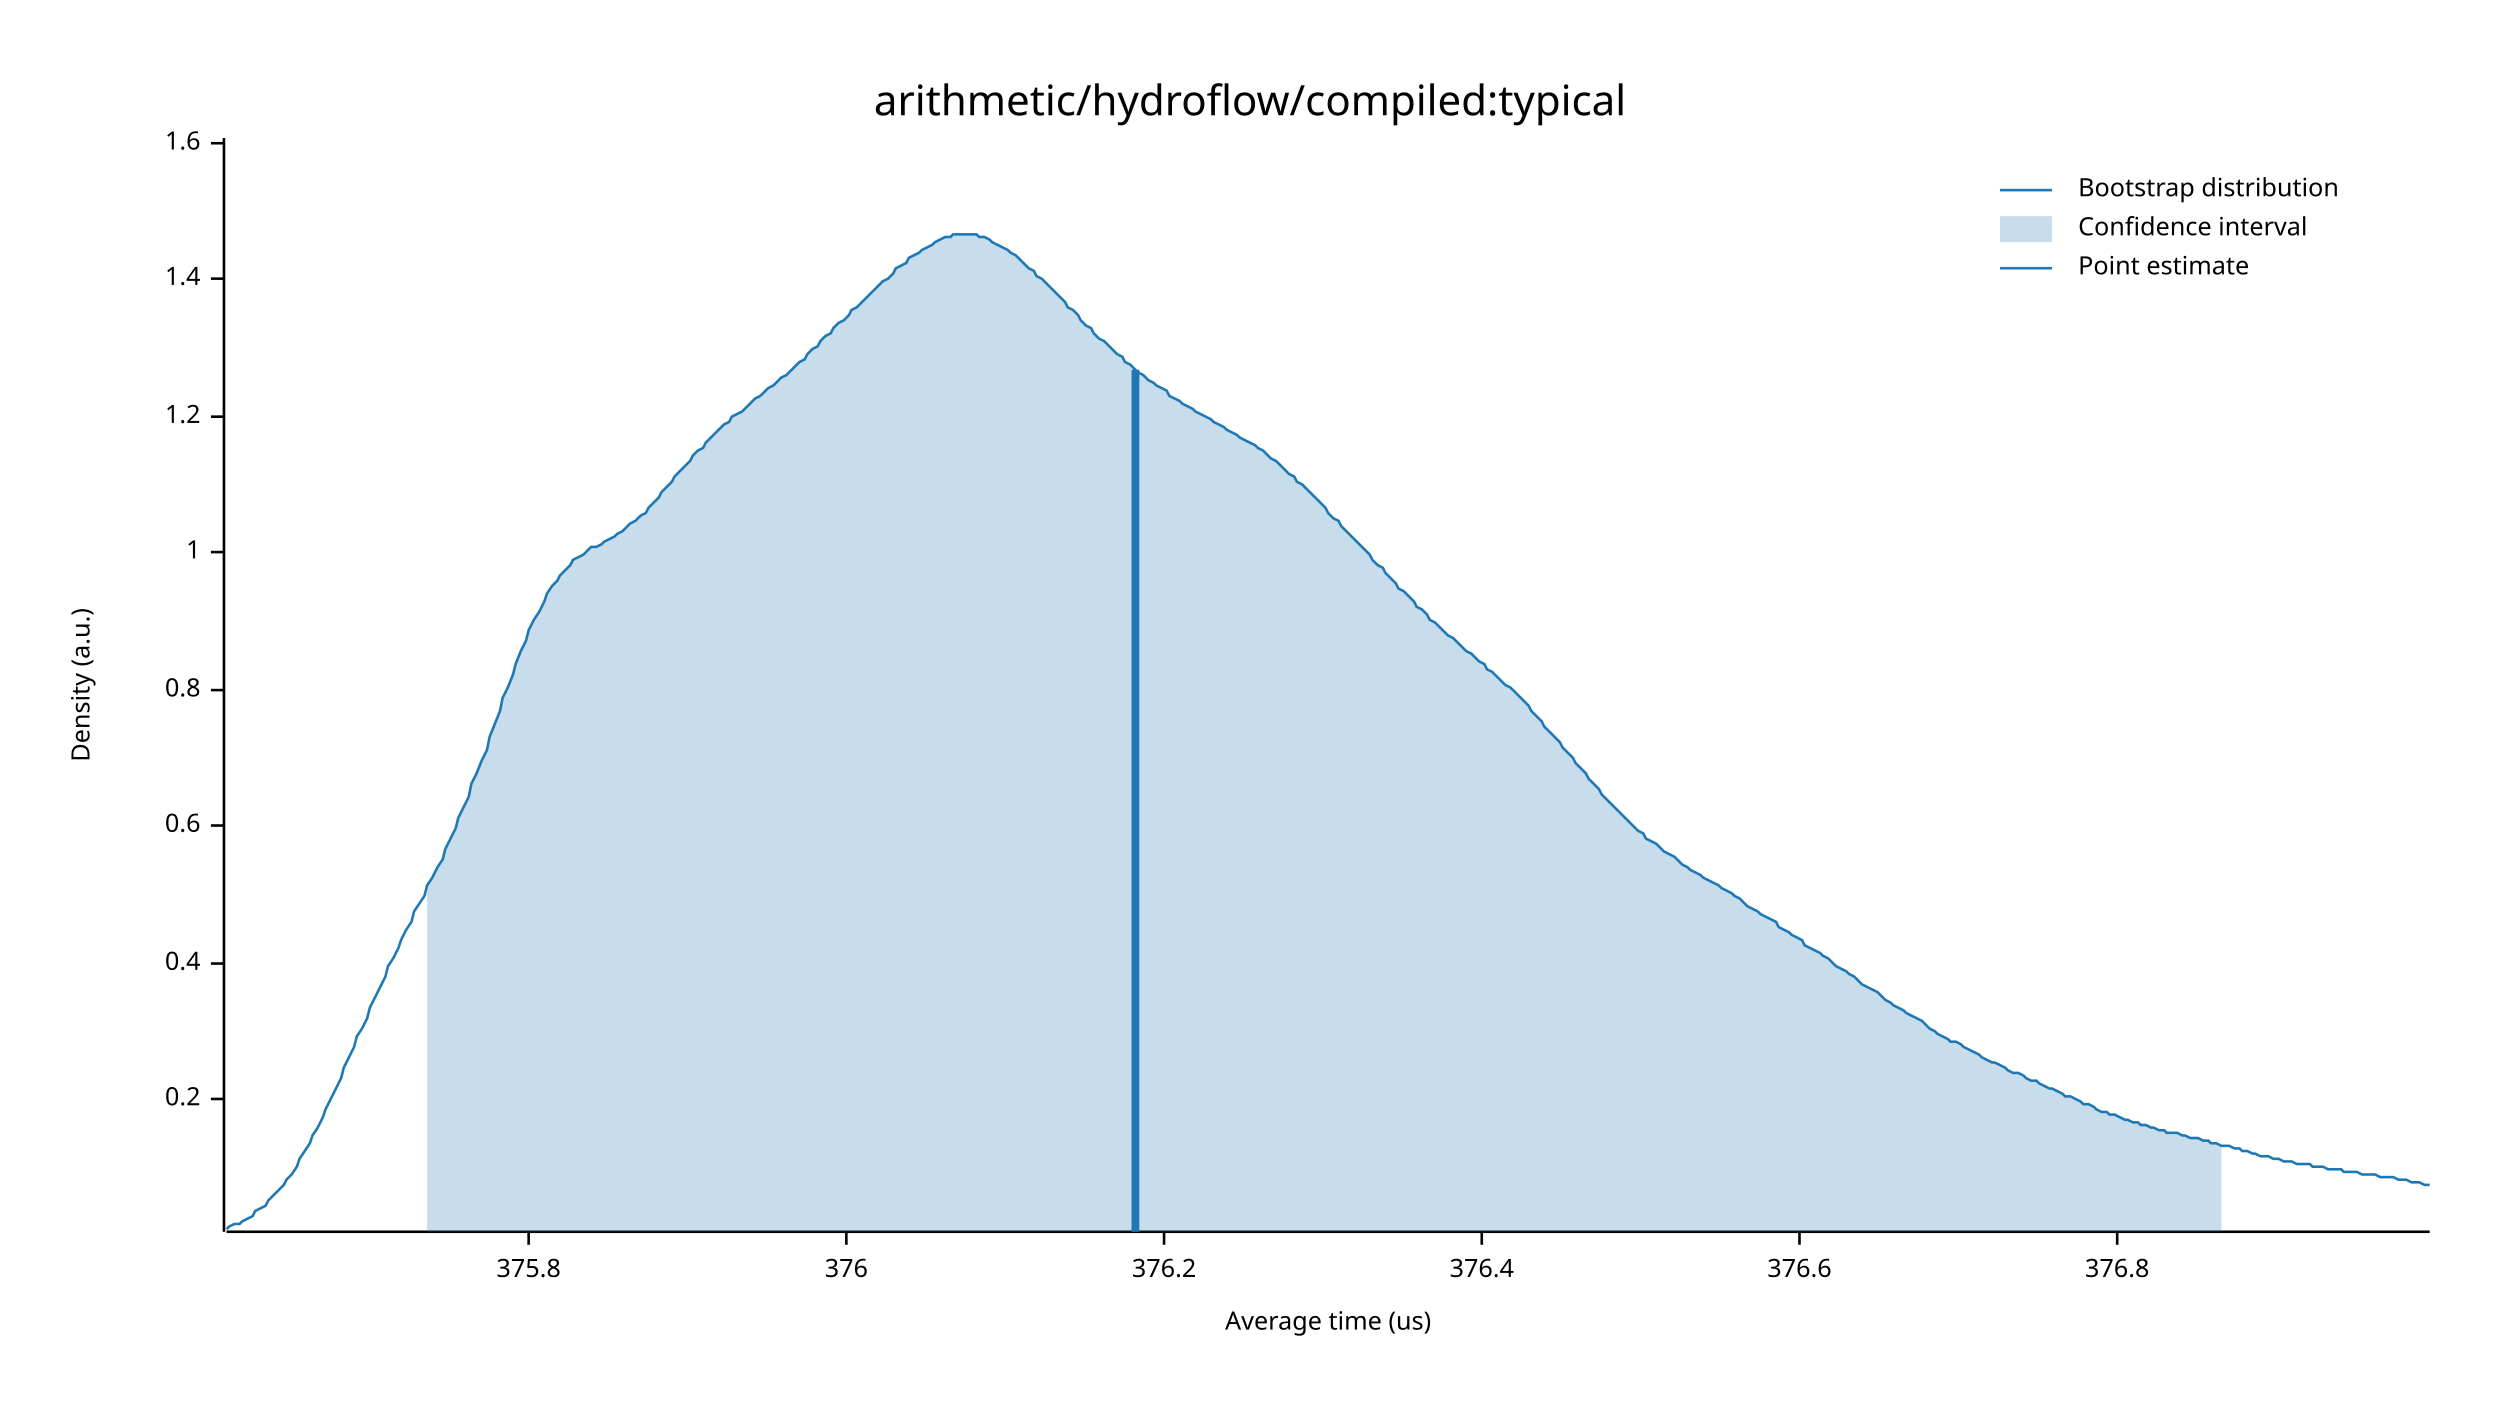
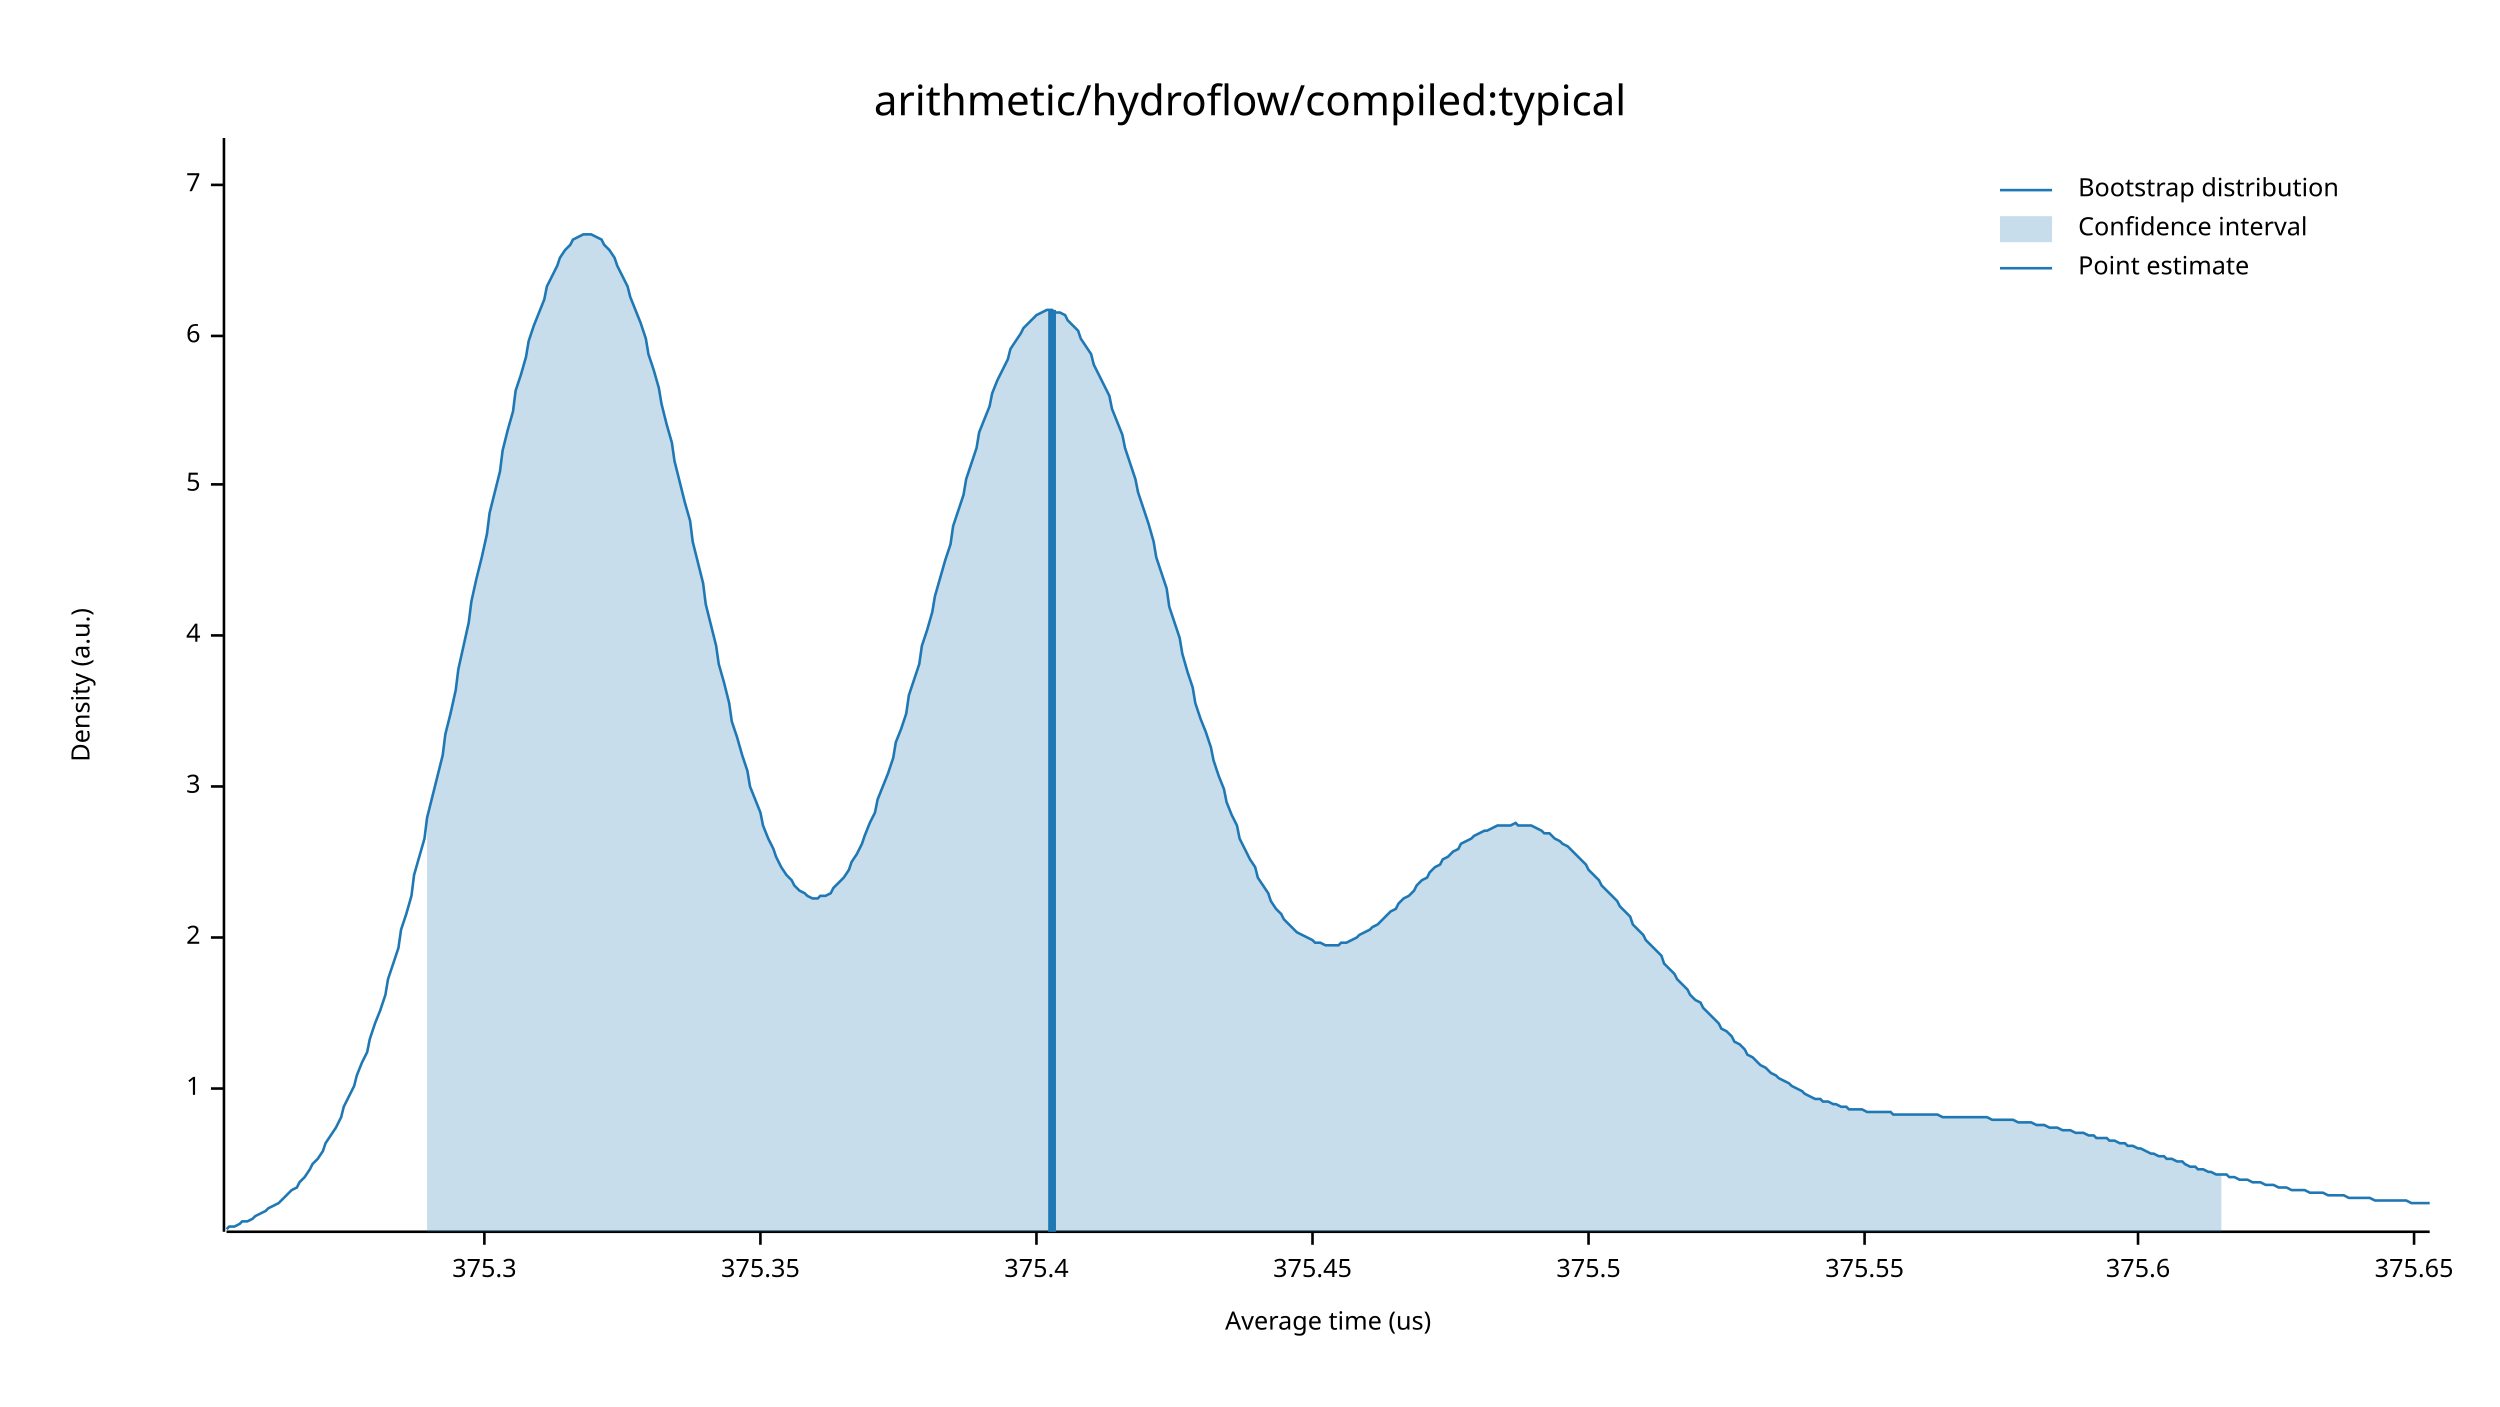
<svg xmlns="http://www.w3.org/2000/svg" width="960" height="540" viewBox="0 0 960 540">
  <text x="480" y="32" dy="0.76em" text-anchor="middle" font-family="sans-serif" font-size="16.129" opacity="1" fill="#000000">
arithmetic/hydroflow/compiled:typical
</text>
  <text x="27" y="263" dy="0.76em" text-anchor="middle" font-family="sans-serif" font-size="9.677" opacity="1" fill="#000000" transform="rotate(270, 27, 263)">
Density (a.u.)
</text>
  <text x="510" y="513" dy="-0.5ex" text-anchor="middle" font-family="sans-serif" font-size="9.677" opacity="1" fill="#000000">
Average time (us)
</text>
  <polyline fill="none" opacity="1" stroke="#000000" stroke-width="1" points="86,53 86,473 " />
-   <text x="77" y="422" dy="0.5ex" text-anchor="end" font-family="sans-serif" font-size="9.677" opacity="1" fill="#000000">
- 0.2
- </text>
-   <polyline fill="none" opacity="1" stroke="#000000" stroke-width="1" points="81,422 86,422 " />
-   <text x="77" y="370" dy="0.5ex" text-anchor="end" font-family="sans-serif" font-size="9.677" opacity="1" fill="#000000">
- 0.4
- </text>
-   <polyline fill="none" opacity="1" stroke="#000000" stroke-width="1" points="81,370 86,370 " />
-   <text x="77" y="317" dy="0.5ex" text-anchor="end" font-family="sans-serif" font-size="9.677" opacity="1" fill="#000000">
- 0.6
- </text>
-   <polyline fill="none" opacity="1" stroke="#000000" stroke-width="1" points="81,317 86,317 " />
-   <text x="77" y="265" dy="0.5ex" text-anchor="end" font-family="sans-serif" font-size="9.677" opacity="1" fill="#000000">
- 0.8
- </text>
-   <polyline fill="none" opacity="1" stroke="#000000" stroke-width="1" points="81,265 86,265 " />
-   <text x="77" y="212" dy="0.5ex" text-anchor="end" font-family="sans-serif" font-size="9.677" opacity="1" fill="#000000">
+   <text x="77" y="418" dy="0.5ex" text-anchor="end" font-family="sans-serif" font-size="9.677" opacity="1" fill="#000000">
1
</text>
-   <polyline fill="none" opacity="1" stroke="#000000" stroke-width="1" points="81,212 86,212 " />
-   <text x="77" y="160" dy="0.5ex" text-anchor="end" font-family="sans-serif" font-size="9.677" opacity="1" fill="#000000">
- 1.2
+   <polyline fill="none" opacity="1" stroke="#000000" stroke-width="1" points="81,418 86,418 " />
+   <text x="77" y="360" dy="0.5ex" text-anchor="end" font-family="sans-serif" font-size="9.677" opacity="1" fill="#000000">
+ 2
</text>
-   <polyline fill="none" opacity="1" stroke="#000000" stroke-width="1" points="81,160 86,160 " />
-   <text x="77" y="107" dy="0.5ex" text-anchor="end" font-family="sans-serif" font-size="9.677" opacity="1" fill="#000000">
- 1.4
+   <polyline fill="none" opacity="1" stroke="#000000" stroke-width="1" points="81,360 86,360 " />
+   <text x="77" y="302" dy="0.5ex" text-anchor="end" font-family="sans-serif" font-size="9.677" opacity="1" fill="#000000">
+ 3
</text>
-   <polyline fill="none" opacity="1" stroke="#000000" stroke-width="1" points="81,107 86,107 " />
-   <text x="77" y="55" dy="0.5ex" text-anchor="end" font-family="sans-serif" font-size="9.677" opacity="1" fill="#000000">
- 1.6
+   <polyline fill="none" opacity="1" stroke="#000000" stroke-width="1" points="81,302 86,302 " />
+   <text x="77" y="244" dy="0.5ex" text-anchor="end" font-family="sans-serif" font-size="9.677" opacity="1" fill="#000000">
+ 4
</text>
-   <polyline fill="none" opacity="1" stroke="#000000" stroke-width="1" points="81,55 86,55 " />
+   <polyline fill="none" opacity="1" stroke="#000000" stroke-width="1" points="81,244 86,244 " />
+   <text x="77" y="186" dy="0.5ex" text-anchor="end" font-family="sans-serif" font-size="9.677" opacity="1" fill="#000000">
+ 5
+ </text>
+   <polyline fill="none" opacity="1" stroke="#000000" stroke-width="1" points="81,186 86,186 " />
+   <text x="77" y="129" dy="0.5ex" text-anchor="end" font-family="sans-serif" font-size="9.677" opacity="1" fill="#000000">
+ 6
+ </text>
+   <polyline fill="none" opacity="1" stroke="#000000" stroke-width="1" points="81,129 86,129 " />
+   <text x="77" y="71" dy="0.5ex" text-anchor="end" font-family="sans-serif" font-size="9.677" opacity="1" fill="#000000">
+ 7
+ </text>
+   <polyline fill="none" opacity="1" stroke="#000000" stroke-width="1" points="81,71 86,71 " />
  <polyline fill="none" opacity="1" stroke="#000000" stroke-width="1" points="87,473 933,473 " />
-   <text x="203" y="483" dy="0.76em" text-anchor="middle" font-family="sans-serif" font-size="9.677" opacity="1" fill="#000000">
- 375.8
+   <text x="186" y="483" dy="0.76em" text-anchor="middle" font-family="sans-serif" font-size="9.677" opacity="1" fill="#000000">
+ 375.3
</text>
-   <polyline fill="none" opacity="1" stroke="#000000" stroke-width="1" points="203,473 203,478 " />
-   <text x="325" y="483" dy="0.76em" text-anchor="middle" font-family="sans-serif" font-size="9.677" opacity="1" fill="#000000">
- 376
+   <polyline fill="none" opacity="1" stroke="#000000" stroke-width="1" points="186,473 186,478 " />
+   <text x="292" y="483" dy="0.76em" text-anchor="middle" font-family="sans-serif" font-size="9.677" opacity="1" fill="#000000">
+ 375.35
</text>
-   <polyline fill="none" opacity="1" stroke="#000000" stroke-width="1" points="325,473 325,478 " />
-   <text x="447" y="483" dy="0.76em" text-anchor="middle" font-family="sans-serif" font-size="9.677" opacity="1" fill="#000000">
- 376.2
+   <polyline fill="none" opacity="1" stroke="#000000" stroke-width="1" points="292,473 292,478 " />
+   <text x="398" y="483" dy="0.76em" text-anchor="middle" font-family="sans-serif" font-size="9.677" opacity="1" fill="#000000">
+ 375.4
</text>
-   <polyline fill="none" opacity="1" stroke="#000000" stroke-width="1" points="447,473 447,478 " />
-   <text x="569" y="483" dy="0.76em" text-anchor="middle" font-family="sans-serif" font-size="9.677" opacity="1" fill="#000000">
- 376.4
+   <polyline fill="none" opacity="1" stroke="#000000" stroke-width="1" points="398,473 398,478 " />
+   <text x="504" y="483" dy="0.76em" text-anchor="middle" font-family="sans-serif" font-size="9.677" opacity="1" fill="#000000">
+ 375.45
</text>
-   <polyline fill="none" opacity="1" stroke="#000000" stroke-width="1" points="569,473 569,478 " />
-   <text x="691" y="483" dy="0.76em" text-anchor="middle" font-family="sans-serif" font-size="9.677" opacity="1" fill="#000000">
- 376.6
+   <polyline fill="none" opacity="1" stroke="#000000" stroke-width="1" points="504,473 504,478 " />
+   <text x="610" y="483" dy="0.76em" text-anchor="middle" font-family="sans-serif" font-size="9.677" opacity="1" fill="#000000">
+ 375.5
</text>
-   <polyline fill="none" opacity="1" stroke="#000000" stroke-width="1" points="691,473 691,478 " />
-   <text x="813" y="483" dy="0.76em" text-anchor="middle" font-family="sans-serif" font-size="9.677" opacity="1" fill="#000000">
- 376.8
+   <polyline fill="none" opacity="1" stroke="#000000" stroke-width="1" points="610,473 610,478 " />
+   <text x="716" y="483" dy="0.76em" text-anchor="middle" font-family="sans-serif" font-size="9.677" opacity="1" fill="#000000">
+ 375.55
</text>
-   <polyline fill="none" opacity="1" stroke="#000000" stroke-width="1" points="813,473 813,478 " />
-   <polyline fill="none" opacity="1" stroke="#1F78B4" stroke-width="1" points="87,472 88,471 90,470 92,470 93,469 95,468 97,467 98,465 100,464 102,463 103,461 105,459 107,457 109,455 110,453 112,451 114,448 115,445 117,442 119,439 120,436 122,433 124,429 125,426 127,422 129,418 131,414 132,410 134,406 136,402 137,398 139,395 141,391 142,387 144,383 146,379 148,375 149,371 151,368 153,364 154,361 156,357 158,354 159,350 161,347 163,344 164,340 166,337 168,333 170,330 171,326 173,322 175,318 176,314 178,310 180,306 181,301 183,297 185,292 187,288 188,283 190,278 192,273 193,268 195,264 197,259 198,255 200,250 202,246 203,242 205,238 207,235 209,231 210,228 212,225 214,223 215,221 217,219 219,217 220,215 222,214 224,213 226,211 227,210 229,210 231,209 232,208 234,207 236,206 237,205 239,204 241,202 242,201 244,200 246,198 248,197 249,195 251,193 253,191 254,189 256,187 258,185 259,183 261,181 263,179 265,177 266,175 268,173 270,172 271,170 273,168 275,166 276,165 278,163 280,162 281,160 283,159 285,158 287,156 288,155 290,153 292,152 293,151 295,149 297,148 298,147 300,145 302,144 304,142 305,141 307,139 309,138 310,136 312,134 314,133 315,131 317,129 319,128 320,126 322,124 324,123 326,121 327,119 329,118 331,116 332,115 334,113 336,111 337,110 339,108 341,107 343,105 344,103 346,102 348,101 349,99 351,98 353,97 354,96 356,95 358,94 359,93 361,92 363,91 365,91 366,90 368,90 370,90 371,90 373,90 375,90 376,91 378,91 380,92 381,93 383,94 385,95 387,96 388,97 390,98 392,100 393,101 395,103 397,104 398,106 400,107 402,109 404,111 405,112 407,114 409,116 410,118 412,119 414,121 415,123 417,125 419,126 420,128 422,130 424,131 426,133 427,134 429,136 431,137 432,139 434,140 436,142 437,143 439,144 441,146 443,147 444,148 446,149 448,150 449,152 451,153 453,154 454,155 456,156 458,157 459,158 461,159 463,160 465,161 466,162 468,163 470,164 471,165 473,166 475,167 476,168 478,169 480,170 482,171 483,172 485,173 487,175 488,176 490,177 492,179 493,180 495,182 497,183 498,185 500,186 502,188 504,190 505,191 507,193 509,195 510,197 512,199 514,200 515,202 517,204 519,206 521,208 522,209 524,211 526,213 527,215 529,217 531,218 532,220 534,222 536,224 537,226 539,227 541,229 543,231 544,233 546,234 548,236 549,238 551,239 553,241 554,242 556,244 558,245 560,247 561,248 563,250 565,251 566,252 568,254 570,255 571,257 573,258 575,260 576,261 578,263 580,264 582,266 583,267 585,269 587,271 588,273 590,275 592,277 593,279 595,281 597,283 599,285 600,287 602,289 604,291 605,293 607,295 609,297 610,299 612,301 614,303 615,305 617,307 619,309 621,311 622,312 624,314 626,316 627,317 629,319 631,320 632,322 634,323 636,324 638,326 639,327 641,328 643,329 644,330 646,332 648,333 649,334 651,335 653,336 654,337 656,338 658,339 660,340 661,341 663,342 665,343 666,344 668,345 670,347 671,348 673,349 675,350 676,351 678,352 680,353 682,354 683,356 685,357 687,358 688,359 690,360 692,361 693,363 695,364 697,365 699,366 700,367 702,368 704,370 705,371 707,372 709,373 710,374 712,375 714,377 715,378 717,379 719,380 721,381 722,382 724,384 726,385 727,386 729,387 731,388 732,389 734,390 736,391 738,392 739,393 741,395 743,396 744,397 746,398 748,399 749,400 751,400 753,401 754,402 756,403 758,404 760,405 761,406 763,407 765,408 766,408 768,409 770,410 771,411 773,412 775,412 777,413 778,414 780,415 782,415 783,416 785,417 787,418 788,418 790,419 792,420 793,421 795,421 797,422 799,423 800,424 802,424 804,425 805,426 807,427 809,427 810,428 812,428 814,429 816,430 817,430 819,431 821,431 822,432 824,432 826,433 827,433 829,434 831,434 832,435 834,435 836,435 838,436 839,436 841,437 843,437 844,437 846,438 848,438 849,439 851,439 853,440 855,440 856,440 858,441 860,441 861,442 863,442 865,443 866,443 868,444 870,444 871,444 873,445 875,445 877,446 878,446 880,446 882,447 883,447 885,447 887,447 888,448 890,448 892,448 894,449 895,449 897,449 899,449 900,450 902,450 904,450 905,450 907,451 909,451 910,451 912,451 914,452 916,452 917,452 919,452 921,453 922,453 924,453 926,454 927,454 929,454 931,455 933,455 " />
-   <polygon opacity="0.25" fill="#1F78B4" points="164,340 166,337 168,333 170,330 171,326 173,322 175,318 176,314 178,310 180,306 181,301 183,297 185,292 187,288 188,283 190,278 192,273 193,268 195,264 197,259 198,255 200,250 202,246 203,242 205,238 207,235 209,231 210,228 212,225 214,223 215,221 217,219 219,217 220,215 222,214 224,213 226,211 227,210 229,210 231,209 232,208 234,207 236,206 237,205 239,204 241,202 242,201 244,200 246,198 248,197 249,195 251,193 253,191 254,189 256,187 258,185 259,183 261,181 263,179 265,177 266,175 268,173 270,172 271,170 273,168 275,166 276,165 278,163 280,162 281,160 283,159 285,158 287,156 288,155 290,153 292,152 293,151 295,149 297,148 298,147 300,145 302,144 304,142 305,141 307,139 309,138 310,136 312,134 314,133 315,131 317,129 319,128 320,126 322,124 324,123 326,121 327,119 329,118 331,116 332,115 334,113 336,111 337,110 339,108 341,107 343,105 344,103 346,102 348,101 349,99 351,98 353,97 354,96 356,95 358,94 359,93 361,92 363,91 365,91 366,90 368,90 370,90 371,90 373,90 375,90 376,91 378,91 380,92 381,93 383,94 385,95 387,96 388,97 390,98 392,100 393,101 395,103 397,104 398,106 400,107 402,109 404,111 405,112 407,114 409,116 410,118 412,119 414,121 415,123 417,125 419,126 420,128 422,130 424,131 426,133 427,134 429,136 431,137 432,139 434,140 436,142 437,143 439,144 441,146 443,147 444,148 446,149 448,150 449,152 451,153 453,154 454,155 456,156 458,157 459,158 461,159 463,160 465,161 466,162 468,163 470,164 471,165 473,166 475,167 476,168 478,169 480,170 482,171 483,172 485,173 487,175 488,176 490,177 492,179 493,180 495,182 497,183 498,185 500,186 502,188 504,190 505,191 507,193 509,195 510,197 512,199 514,200 515,202 517,204 519,206 521,208 522,209 524,211 526,213 527,215 529,217 531,218 532,220 534,222 536,224 537,226 539,227 541,229 543,231 544,233 546,234 548,236 549,238 551,239 553,241 554,242 556,244 558,245 560,247 561,248 563,250 565,251 566,252 568,254 570,255 571,257 573,258 575,260 576,261 578,263 580,264 582,266 583,267 585,269 587,271 588,273 590,275 592,277 593,279 595,281 597,283 599,285 600,287 602,289 604,291 605,293 607,295 609,297 610,299 612,301 614,303 615,305 617,307 619,309 621,311 622,312 624,314 626,316 627,317 629,319 631,320 632,322 634,323 636,324 638,326 639,327 641,328 643,329 644,330 646,332 648,333 649,334 651,335 653,336 654,337 656,338 658,339 660,340 661,341 663,342 665,343 666,344 668,345 670,347 671,348 673,349 675,350 676,351 678,352 680,353 682,354 683,356 685,357 687,358 688,359 690,360 692,361 693,363 695,364 697,365 699,366 700,367 702,368 704,370 705,371 707,372 709,373 710,374 712,375 714,377 715,378 717,379 719,380 721,381 722,382 724,384 726,385 727,386 729,387 731,388 732,389 734,390 736,391 738,392 739,393 741,395 743,396 744,397 746,398 748,399 749,400 751,400 753,401 754,402 756,403 758,404 760,405 761,406 763,407 765,408 766,408 768,409 770,410 771,411 773,412 775,412 777,413 778,414 780,415 782,415 783,416 785,417 787,418 788,418 790,419 792,420 793,421 795,421 797,422 799,423 800,424 802,424 804,425 805,426 807,427 809,427 810,428 812,428 814,429 816,430 817,430 819,431 821,431 822,432 824,432 826,433 827,433 829,434 831,434 832,435 834,435 836,435 838,436 839,436 841,437 843,437 844,437 846,438 848,438 849,439 851,439 853,440 853,473 164,473 " />
-   <polyline fill="none" opacity="1" stroke="#1F78B4" stroke-width="3" points="436,473 436,142 " />
+   <polyline fill="none" opacity="1" stroke="#000000" stroke-width="1" points="716,473 716,478 " />
+   <text x="821" y="483" dy="0.76em" text-anchor="middle" font-family="sans-serif" font-size="9.677" opacity="1" fill="#000000">
+ 375.6
+ </text>
+   <polyline fill="none" opacity="1" stroke="#000000" stroke-width="1" points="821,473 821,478 " />
+   <text x="927" y="483" dy="0.76em" text-anchor="middle" font-family="sans-serif" font-size="9.677" opacity="1" fill="#000000">
+ 375.65
+ </text>
+   <polyline fill="none" opacity="1" stroke="#000000" stroke-width="1" points="927,473 927,478 " />
+   <polyline fill="none" opacity="1" stroke="#1F78B4" stroke-width="1" points="87,472 88,471 90,471 92,470 93,469 95,469 97,468 98,467 100,466 102,465 103,464 105,463 107,462 109,460 110,459 112,457 114,456 115,454 117,452 119,449 120,447 122,445 124,442 125,439 127,436 129,433 131,429 132,425 134,421 136,417 137,413 139,408 141,404 142,399 144,393 146,388 148,382 149,376 151,370 153,364 154,357 156,351 158,344 159,336 161,329 163,322 164,314 166,306 168,298 170,290 171,282 173,274 175,265 176,257 178,248 180,239 181,231 183,222 185,214 187,205 188,197 190,189 192,181 193,173 195,165 197,158 198,150 200,144 202,137 203,131 205,125 207,120 209,115 210,110 212,106 214,102 215,99 217,96 219,94 220,92 222,91 224,90 226,90 227,90 229,91 231,92 232,94 234,96 236,99 237,102 239,106 241,110 242,114 244,119 246,124 248,130 249,136 251,142 253,149 254,155 256,163 258,170 259,177 261,185 263,193 265,200 266,208 268,216 270,224 271,232 273,240 275,248 276,255 278,262 280,270 281,277 283,283 285,290 287,296 288,302 290,307 292,312 293,317 295,322 297,326 298,329 300,333 302,336 304,338 305,340 307,342 309,343 310,344 312,345 314,345 315,344 317,344 319,343 320,341 322,339 324,337 326,334 327,331 329,328 331,324 332,321 334,316 336,312 337,307 339,302 341,297 343,291 344,285 346,280 348,274 349,267 351,261 353,255 354,248 356,242 358,235 359,229 361,222 363,215 365,209 366,202 368,196 370,190 371,184 373,178 375,172 376,166 378,161 380,156 381,151 383,146 385,142 387,138 388,134 390,131 392,128 393,126 395,124 397,122 398,121 400,120 402,119 404,119 405,120 407,120 409,121 410,123 412,125 414,127 415,130 417,133 419,136 420,140 422,144 424,148 426,152 427,157 429,162 431,167 432,172 434,178 436,184 437,189 439,195 441,201 443,208 444,214 446,220 448,226 449,233 451,239 453,245 454,251 456,258 458,264 459,270 461,276 463,281 465,287 466,292 468,298 470,303 471,308 473,313 475,317 476,322 478,326 480,330 482,333 483,337 485,340 487,343 488,346 490,349 492,351 493,353 495,355 497,357 498,358 500,359 502,360 504,361 505,362 507,362 509,363 510,363 512,363 514,363 515,362 517,362 519,361 521,360 522,359 524,358 526,357 527,356 529,355 531,353 532,352 534,350 536,349 537,347 539,345 541,344 543,342 544,340 546,338 548,337 549,335 551,333 553,332 554,330 556,329 558,327 560,326 561,324 563,323 565,322 566,321 568,320 570,319 571,319 573,318 575,317 576,317 578,317 580,317 582,316 583,317 585,317 587,317 588,317 590,318 592,319 593,320 595,320 597,322 599,323 600,324 602,325 604,327 605,328 607,330 609,332 610,334 612,336 614,338 615,340 617,342 619,344 621,346 622,348 624,350 626,352 627,355 629,357 631,359 632,361 634,363 636,365 638,367 639,370 641,372 643,374 644,376 646,378 648,380 649,382 651,384 653,385 654,387 656,389 658,391 660,393 661,395 663,396 665,398 666,400 668,401 670,403 671,405 673,406 675,408 676,409 678,410 680,412 682,413 683,414 685,415 687,416 688,417 690,418 692,419 693,420 695,421 697,422 699,422 700,423 702,423 704,424 705,424 707,425 709,425 710,426 712,426 714,426 715,426 717,427 719,427 721,427 722,427 724,427 726,427 727,428 729,428 731,428 732,428 734,428 736,428 738,428 739,428 741,428 743,428 744,428 746,429 748,429 749,429 751,429 753,429 754,429 756,429 758,429 760,429 761,429 763,429 765,430 766,430 768,430 770,430 771,430 773,430 775,431 777,431 778,431 780,431 782,432 783,432 785,432 787,433 788,433 790,433 792,434 793,434 795,434 797,435 799,435 800,435 802,436 804,436 805,437 807,437 809,437 810,438 812,438 814,439 816,439 817,440 819,440 821,441 822,441 824,442 826,443 827,443 829,444 831,444 832,445 834,445 836,446 838,446 839,447 841,448 843,448 844,449 846,449 848,450 849,450 851,451 853,451 855,451 856,452 858,452 860,453 861,453 863,453 865,454 866,454 868,454 870,455 871,455 873,455 875,456 877,456 878,456 880,457 882,457 883,457 885,457 887,458 888,458 890,458 892,458 894,459 895,459 897,459 899,459 900,459 902,460 904,460 905,460 907,460 909,460 910,460 912,461 914,461 916,461 917,461 919,461 921,461 922,461 924,461 926,462 927,462 929,462 931,462 933,462 " />
+   <polygon opacity="0.25" fill="#1F78B4" points="164,314 166,306 168,298 170,290 171,282 173,274 175,265 176,257 178,248 180,239 181,231 183,222 185,214 187,205 188,197 190,189 192,181 193,173 195,165 197,158 198,150 200,144 202,137 203,131 205,125 207,120 209,115 210,110 212,106 214,102 215,99 217,96 219,94 220,92 222,91 224,90 226,90 227,90 229,91 231,92 232,94 234,96 236,99 237,102 239,106 241,110 242,114 244,119 246,124 248,130 249,136 251,142 253,149 254,155 256,163 258,170 259,177 261,185 263,193 265,200 266,208 268,216 270,224 271,232 273,240 275,248 276,255 278,262 280,270 281,277 283,283 285,290 287,296 288,302 290,307 292,312 293,317 295,322 297,326 298,329 300,333 302,336 304,338 305,340 307,342 309,343 310,344 312,345 314,345 315,344 317,344 319,343 320,341 322,339 324,337 326,334 327,331 329,328 331,324 332,321 334,316 336,312 337,307 339,302 341,297 343,291 344,285 346,280 348,274 349,267 351,261 353,255 354,248 356,242 358,235 359,229 361,222 363,215 365,209 366,202 368,196 370,190 371,184 373,178 375,172 376,166 378,161 380,156 381,151 383,146 385,142 387,138 388,134 390,131 392,128 393,126 395,124 397,122 398,121 400,120 402,119 404,119 405,120 407,120 409,121 410,123 412,125 414,127 415,130 417,133 419,136 420,140 422,144 424,148 426,152 427,157 429,162 431,167 432,172 434,178 436,184 437,189 439,195 441,201 443,208 444,214 446,220 448,226 449,233 451,239 453,245 454,251 456,258 458,264 459,270 461,276 463,281 465,287 466,292 468,298 470,303 471,308 473,313 475,317 476,322 478,326 480,330 482,333 483,337 485,340 487,343 488,346 490,349 492,351 493,353 495,355 497,357 498,358 500,359 502,360 504,361 505,362 507,362 509,363 510,363 512,363 514,363 515,362 517,362 519,361 521,360 522,359 524,358 526,357 527,356 529,355 531,353 532,352 534,350 536,349 537,347 539,345 541,344 543,342 544,340 546,338 548,337 549,335 551,333 553,332 554,330 556,329 558,327 560,326 561,324 563,323 565,322 566,321 568,320 570,319 571,319 573,318 575,317 576,317 578,317 580,317 582,316 583,317 585,317 587,317 588,317 590,318 592,319 593,320 595,320 597,322 599,323 600,324 602,325 604,327 605,328 607,330 609,332 610,334 612,336 614,338 615,340 617,342 619,344 621,346 622,348 624,350 626,352 627,355 629,357 631,359 632,361 634,363 636,365 638,367 639,370 641,372 643,374 644,376 646,378 648,380 649,382 651,384 653,385 654,387 656,389 658,391 660,393 661,395 663,396 665,398 666,400 668,401 670,403 671,405 673,406 675,408 676,409 678,410 680,412 682,413 683,414 685,415 687,416 688,417 690,418 692,419 693,420 695,421 697,422 699,422 700,423 702,423 704,424 705,424 707,425 709,425 710,426 712,426 714,426 715,426 717,427 719,427 721,427 722,427 724,427 726,427 727,428 729,428 731,428 732,428 734,428 736,428 738,428 739,428 741,428 743,428 744,428 746,429 748,429 749,429 751,429 753,429 754,429 756,429 758,429 760,429 761,429 763,429 765,430 766,430 768,430 770,430 771,430 773,430 775,431 777,431 778,431 780,431 782,432 783,432 785,432 787,433 788,433 790,433 792,434 793,434 795,434 797,435 799,435 800,435 802,436 804,436 805,437 807,437 809,437 810,438 812,438 814,439 816,439 817,440 819,440 821,441 822,441 824,442 826,443 827,443 829,444 831,444 832,445 834,445 836,446 838,446 839,447 841,448 843,448 844,449 846,449 848,450 849,450 851,451 853,451 853,473 164,473 " />
+   <polyline fill="none" opacity="1" stroke="#1F78B4" stroke-width="3" points="404,473 404,119 " />
  <text x="798" y="68" dy="0.76em" text-anchor="start" font-family="sans-serif" font-size="9.677" opacity="1" fill="#000000">
Bootstrap distribution
</text>
  <text x="798" y="83" dy="0.76em" text-anchor="start" font-family="sans-serif" font-size="9.677" opacity="1" fill="#000000">
Confidence interval
</text>
  <text x="798" y="98" dy="0.76em" text-anchor="start" font-family="sans-serif" font-size="9.677" opacity="1" fill="#000000">
Point estimate
</text>
  <polyline fill="none" opacity="1" stroke="#1F78B4" stroke-width="1" points="768,73 788,73 " />
  <rect x="768" y="83" width="20" height="10" opacity="0.25" fill="#1F78B4" stroke="none" />
  <polyline fill="none" opacity="1" stroke="#1F78B4" stroke-width="1" points="768,103 788,103 " />
</svg>
